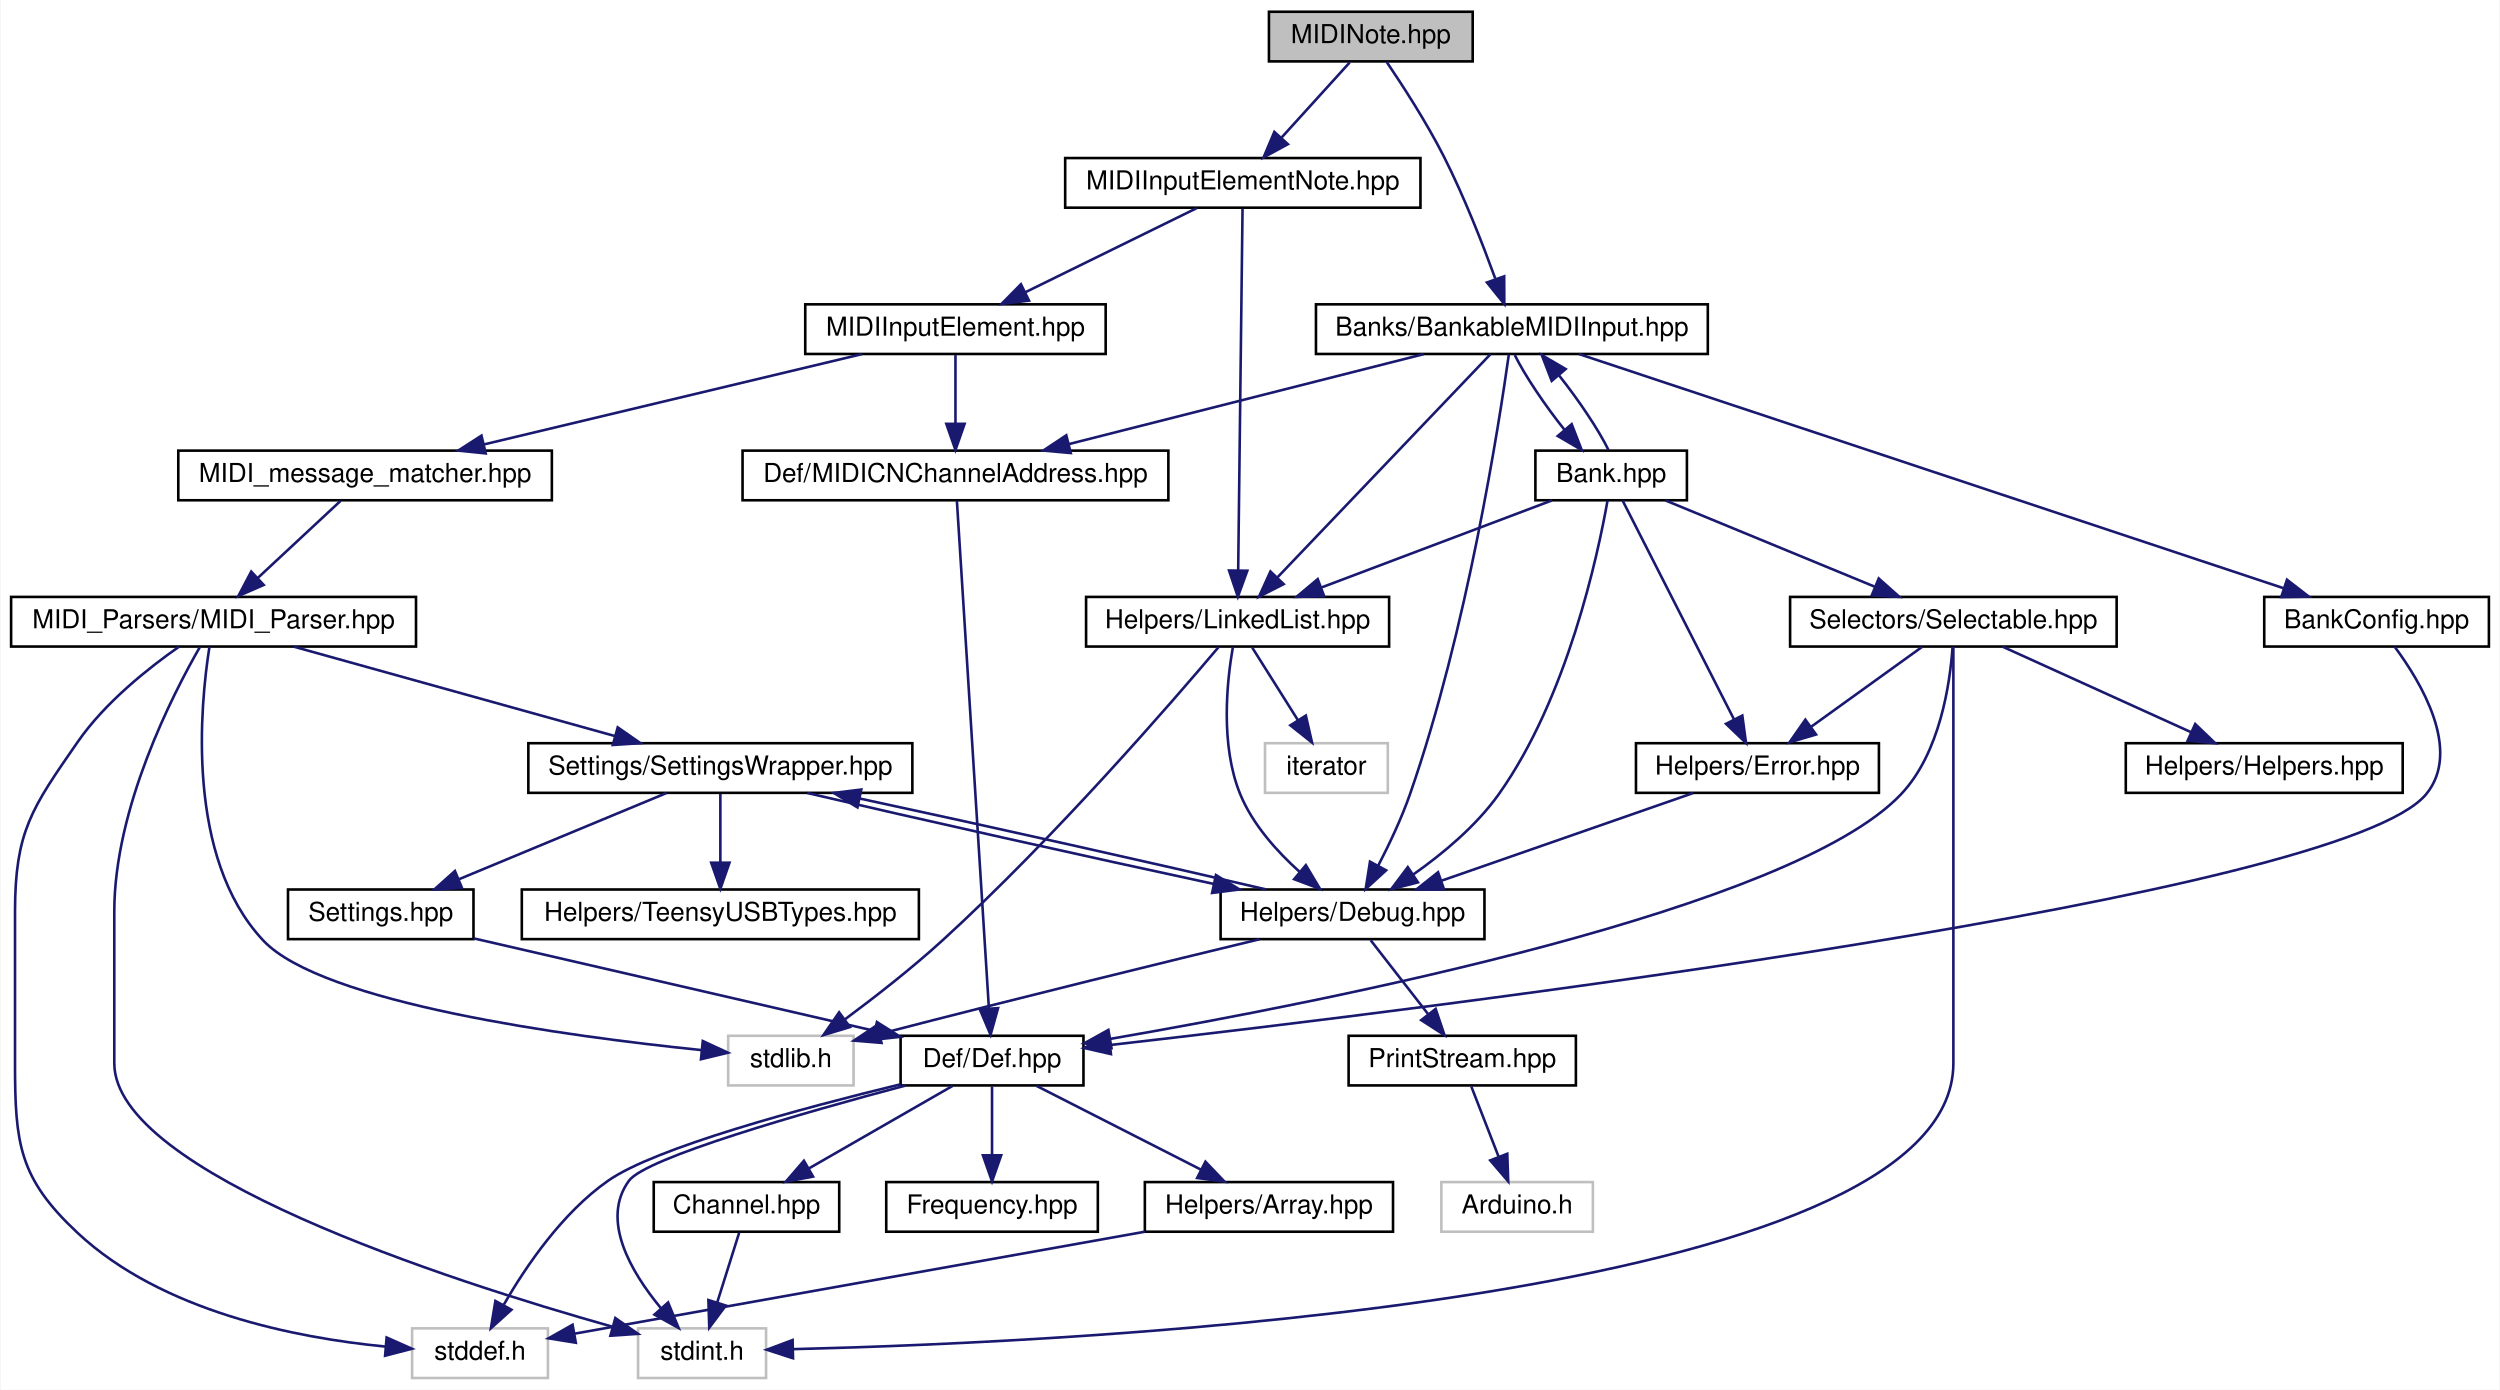
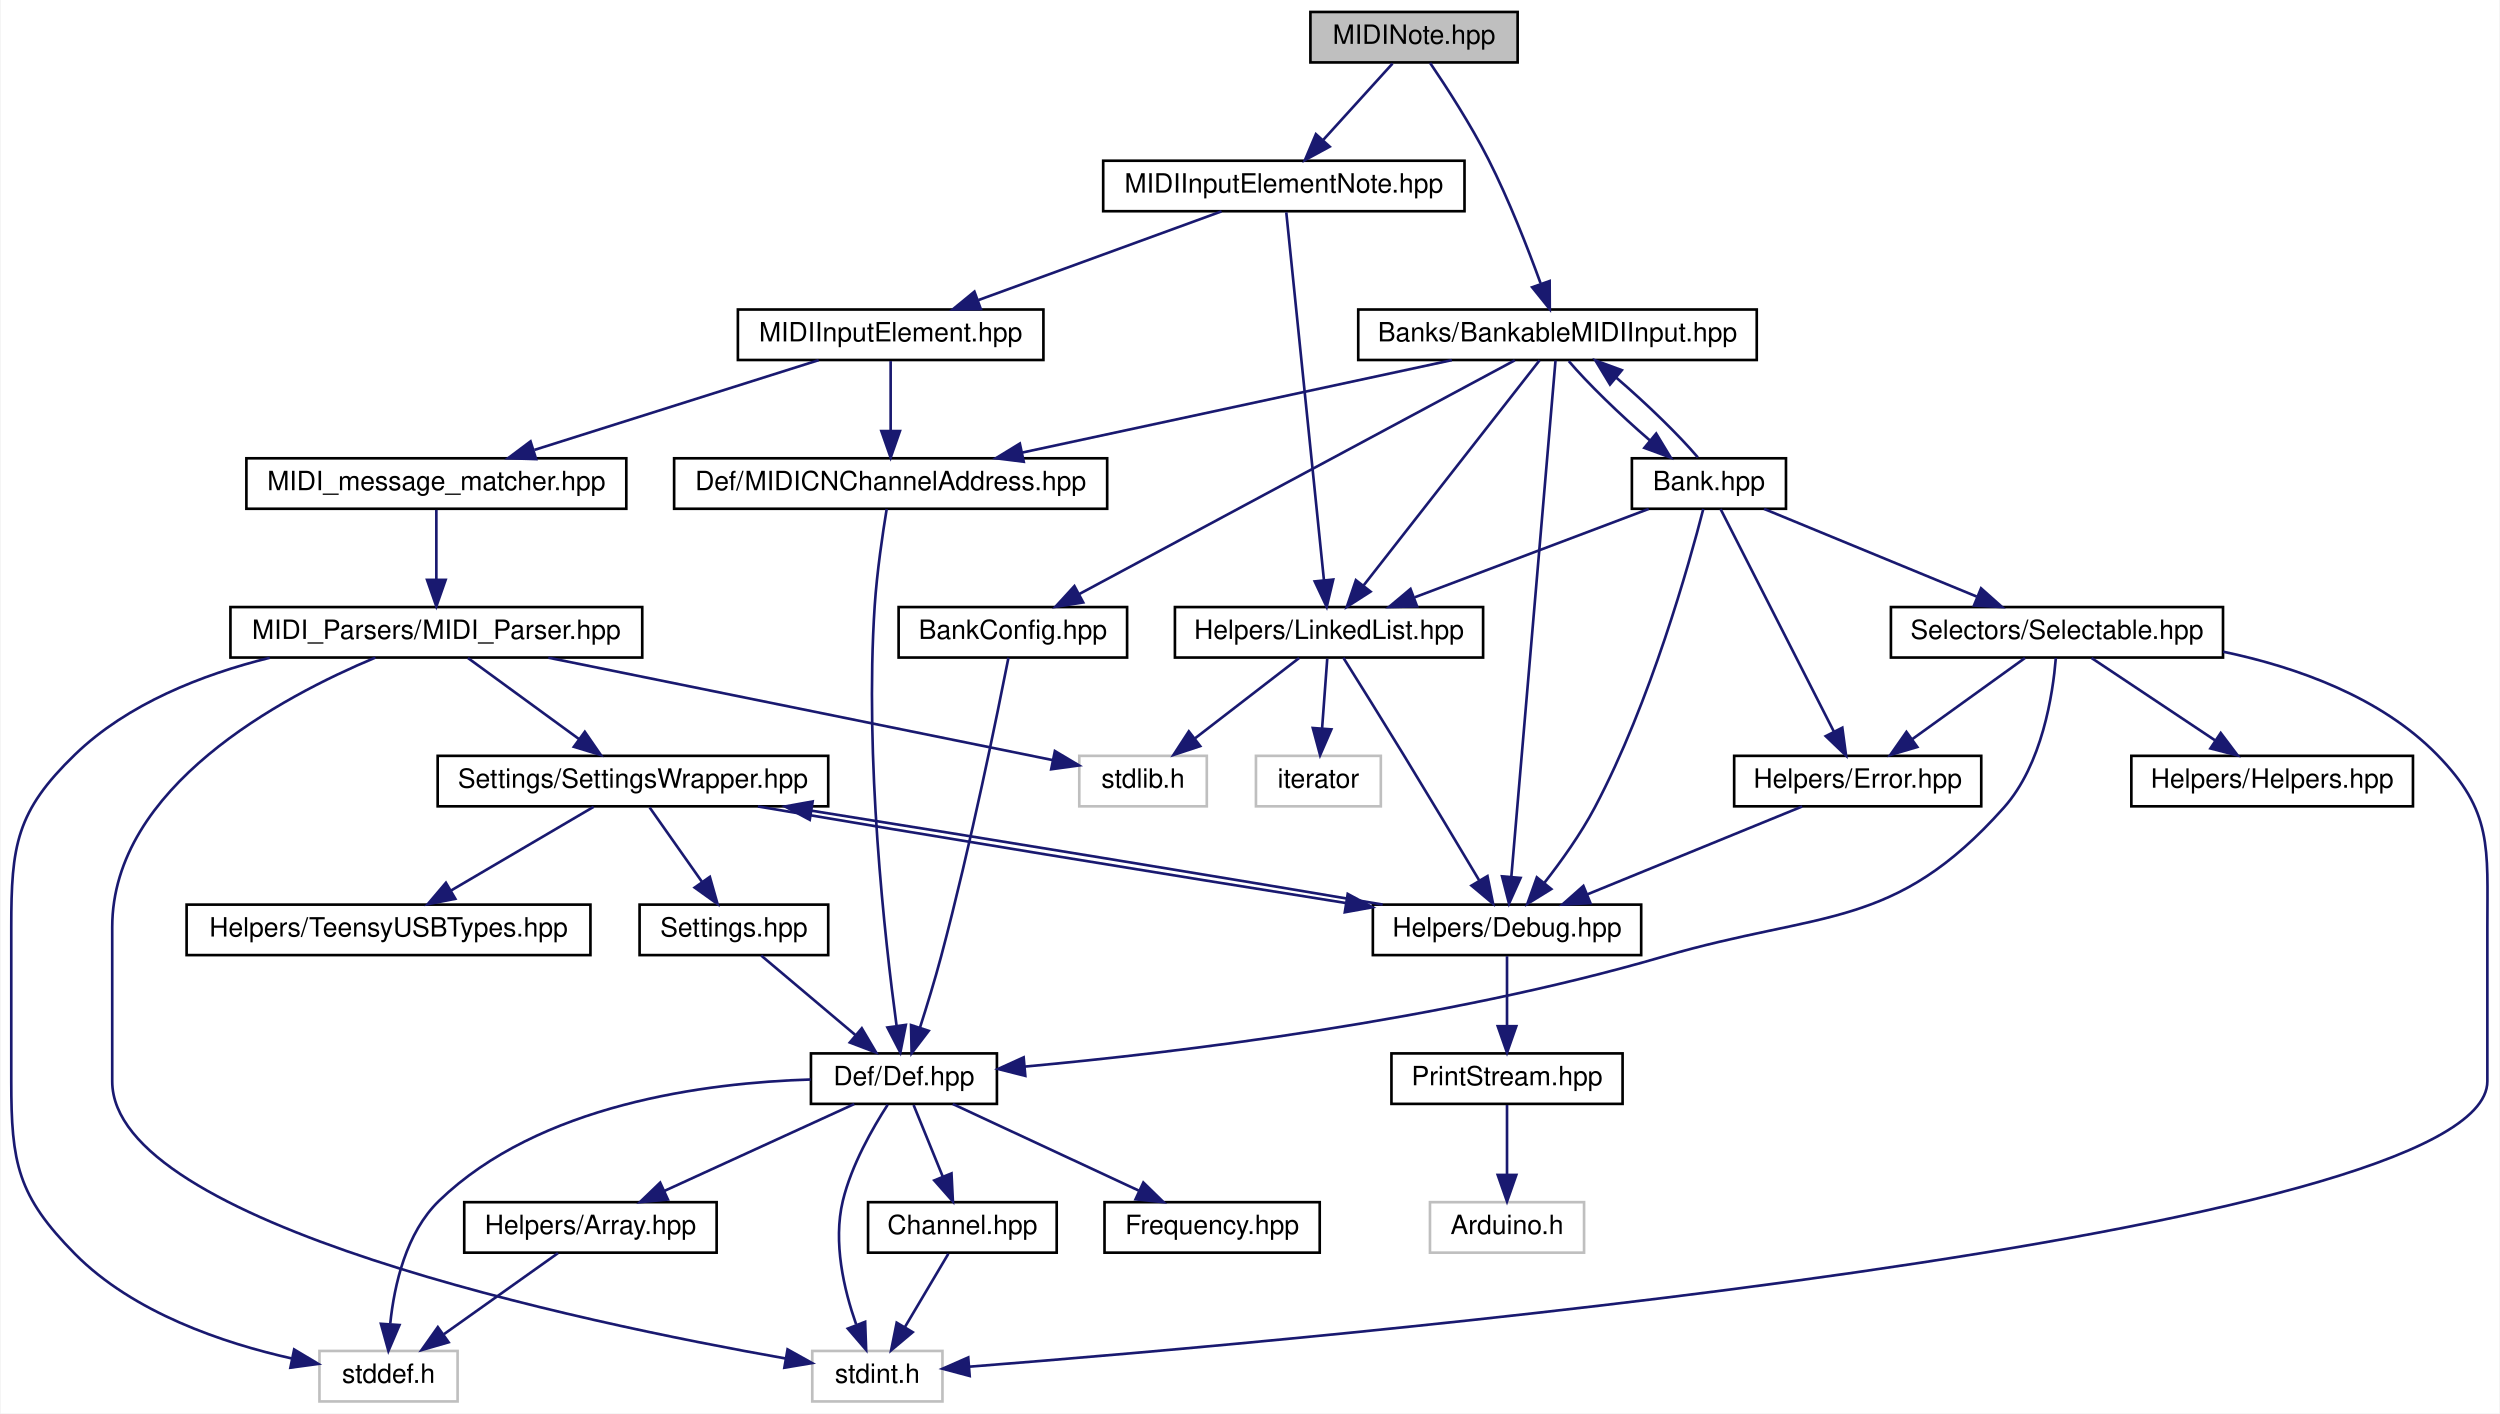
- <svg xmlns="http://www.w3.org/2000/svg" xmlns:xlink="http://www.w3.org/1999/xlink" width="957pt" height="532pt" viewBox="0.00 0.00 956.50 532.00">
+ <svg xmlns="http://www.w3.org/2000/svg" xmlns:xlink="http://www.w3.org/1999/xlink" width="941pt" height="532pt" viewBox="0.00 0.00 940.52 532.00">
  <g id="graph0" class="graph" transform="scale(1 1) rotate(0) translate(4 528)">
-     <polygon fill="white" stroke="none" points="-4,4 -4,-528 952.5,-528 952.5,4 -4,4" />
+     <polygon fill="white" stroke="none" points="-4,4 -4,-528 936.516,-528 936.516,4 -4,4" />
    <g id="node1" class="node">
      <g id="a_node1">
        <a xlink:title=" ">
-           <polygon fill="#bfbfbf" stroke="black" points="481.5,-504.5 481.5,-523.5 559.5,-523.5 559.5,-504.5 481.5,-504.5" />
-           <text text-anchor="middle" x="520.5" y="-511.5" font-family="Helvetica,sans-Serif" font-size="10.00">MIDINote.hpp</text>
+           <polygon fill="#bfbfbf" stroke="black" points="489,-504.5 489,-523.5 567,-523.5 567,-504.5 489,-504.5" />
+           <text text-anchor="middle" x="528" y="-511.5" font-family="Helvetica,sans-Serif" font-size="10.00">MIDINote.hpp</text>
        </a>
      </g>
    </g>
    <g id="node2" class="node">
      <g id="a_node2">
        <a xlink:href="../../d5/d5f/MIDIInputElementNote_8hpp.html" target="_top" xlink:title=" ">
-           <polygon fill="white" stroke="black" points="403.5,-448.5 403.5,-467.5 539.5,-467.5 539.5,-448.5 403.5,-448.5" />
-           <text text-anchor="middle" x="471.5" y="-455.5" font-family="Helvetica,sans-Serif" font-size="10.00">MIDIInputElementNote.hpp</text>
+           <polygon fill="white" stroke="black" points="411,-448.5 411,-467.5 547,-467.5 547,-448.5 411,-448.5" />
+           <text text-anchor="middle" x="479" y="-455.5" font-family="Helvetica,sans-Serif" font-size="10.00">MIDIInputElementNote.hpp</text>
        </a>
      </g>
    </g>
    <g id="edge1" class="edge">
-       <path fill="none" stroke="midnightblue" d="M512.409,-504.083C505.345,-496.298 494.912,-484.801 486.351,-475.367" />
-       <polygon fill="midnightblue" stroke="midnightblue" points="488.753,-472.805 479.441,-467.751 483.569,-477.509 488.753,-472.805" />
+       <path fill="none" stroke="midnightblue" d="M519.909,-504.083C512.845,-496.298 502.412,-484.801 493.851,-475.367" />
+       <polygon fill="midnightblue" stroke="midnightblue" points="496.253,-472.805 486.941,-467.751 491.069,-477.509 496.253,-472.805" />
    </g>
    <g id="node22" class="node">
      <g id="a_node22">
        <a xlink:href="../../de/d6e/BankableMIDIInput_8hpp.html" target="_top" xlink:title=" ">
-           <polygon fill="white" stroke="black" points="499.5,-392.5 499.5,-411.5 649.5,-411.5 649.5,-392.5 499.5,-392.5" />
-           <text text-anchor="middle" x="574.5" y="-399.5" font-family="Helvetica,sans-Serif" font-size="10.00">Banks/BankableMIDIInput.hpp</text>
-         </a>
-       </g>
-     </g>
-     <g id="edge30" class="edge">
-       <path fill="none" stroke="midnightblue" d="M526.555,-504.303C532.576,-495.43 541.852,-481.136 548.5,-468 556.218,-452.75 563.303,-434.641 568.12,-421.415" />
-       <polygon fill="midnightblue" stroke="midnightblue" points="571.549,-422.219 571.598,-411.624 564.953,-419.875 571.549,-422.219" />
+           <polygon fill="white" stroke="black" points="507,-392.5 507,-411.5 657,-411.5 657,-392.5 507,-392.5" />
+           <text text-anchor="middle" x="582" y="-399.5" font-family="Helvetica,sans-Serif" font-size="10.00">Banks/BankableMIDIInput.hpp</text>
+         </a>
+       </g>
+     </g>
+     <g id="edge29" class="edge">
+       <path fill="none" stroke="midnightblue" d="M534.055,-504.303C540.076,-495.43 549.352,-481.136 556,-468 563.718,-452.75 570.803,-434.641 575.62,-421.415" />
+       <polygon fill="midnightblue" stroke="midnightblue" points="579.049,-422.219 579.098,-411.624 572.453,-419.875 579.049,-422.219" />
    </g>
    <g id="node3" class="node">
      <g id="a_node3">
        <a xlink:href="../../dc/d90/MIDIInputElement_8hpp.html" target="_top" xlink:title=" ">
-           <polygon fill="white" stroke="black" points="304,-392.5 304,-411.5 419,-411.5 419,-392.5 304,-392.5" />
-           <text text-anchor="middle" x="361.5" y="-399.5" font-family="Helvetica,sans-Serif" font-size="10.00">MIDIInputElement.hpp</text>
+           <polygon fill="white" stroke="black" points="273.5,-392.5 273.5,-411.5 388.5,-411.5 388.5,-392.5 273.5,-392.5" />
+           <text text-anchor="middle" x="331" y="-399.5" font-family="Helvetica,sans-Serif" font-size="10.00">MIDIInputElement.hpp</text>
        </a>
      </g>
    </g>
    <g id="edge2" class="edge">
-       <path fill="none" stroke="midnightblue" d="M453.827,-448.324C436.106,-439.625 408.597,-426.12 388.212,-416.113" />
-       <polygon fill="midnightblue" stroke="midnightblue" points="389.649,-412.919 379.13,-411.655 386.564,-419.203 389.649,-412.919" />
+       <path fill="none" stroke="midnightblue" d="M455.549,-448.444C430.867,-439.438 391.815,-425.189 364.023,-415.049" />
+       <polygon fill="midnightblue" stroke="midnightblue" points="364.935,-411.656 354.341,-411.516 362.536,-418.232 364.935,-411.656" />
    </g>
    <g id="node20" class="node">
      <g id="a_node20">
        <a xlink:href="../../de/dd1/LinkedList_8hpp.html" target="_top" xlink:title=" ">
-           <polygon fill="white" stroke="black" points="411.5,-280.5 411.5,-299.5 527.5,-299.5 527.5,-280.5 411.5,-280.5" />
-           <text text-anchor="middle" x="469.5" y="-287.5" font-family="Helvetica,sans-Serif" font-size="10.00">Helpers/LinkedList.hpp</text>
-         </a>
-       </g>
-     </g>
-     <g id="edge26" class="edge">
-       <path fill="none" stroke="midnightblue" d="M471.392,-448.075C471.078,-421.945 470.153,-345.211 469.724,-309.577" />
-       <polygon fill="midnightblue" stroke="midnightblue" points="473.224,-309.525 469.603,-299.568 466.224,-309.61 473.224,-309.525" />
+           <polygon fill="white" stroke="black" points="438,-280.5 438,-299.5 554,-299.5 554,-280.5 438,-280.5" />
+           <text text-anchor="middle" x="496" y="-287.5" font-family="Helvetica,sans-Serif" font-size="10.00">Helpers/LinkedList.hpp</text>
+         </a>
+       </g>
+     </g>
+     <g id="edge25" class="edge">
+       <path fill="none" stroke="midnightblue" d="M479.914,-448.075C482.59,-421.945 490.448,-345.211 494.098,-309.577" />
+       <polygon fill="midnightblue" stroke="midnightblue" points="497.585,-309.873 495.123,-299.568 490.622,-309.159 497.585,-309.873" />
    </g>
    <g id="node4" class="node">
      <g id="a_node4">
        <a xlink:href="../../d1/d30/MIDI__message__matcher_8hpp.html" target="_top" xlink:title=" ">
-           <polygon fill="white" stroke="black" points="64,-336.5 64,-355.5 207,-355.5 207,-336.5 64,-336.5" />
-           <text text-anchor="middle" x="135.5" y="-343.5" font-family="Helvetica,sans-Serif" font-size="10.00">MIDI_message_matcher.hpp</text>
+           <polygon fill="white" stroke="black" points="88.5,-336.5 88.5,-355.5 231.5,-355.5 231.5,-336.5 88.5,-336.5" />
+           <text text-anchor="middle" x="160" y="-343.5" font-family="Helvetica,sans-Serif" font-size="10.00">MIDI_message_matcher.hpp</text>
        </a>
      </g>
    </g>
    <g id="edge3" class="edge">
-       <path fill="none" stroke="midnightblue" d="M325.69,-392.444C286.512,-383.083 223.623,-368.056 180.985,-357.868" />
-       <polygon fill="midnightblue" stroke="midnightblue" points="181.682,-354.436 171.143,-355.516 180.056,-361.245 181.682,-354.436" />
+       <path fill="none" stroke="midnightblue" d="M303.905,-392.444C275.012,-383.32 229.075,-368.813 196.895,-358.651" />
+       <polygon fill="midnightblue" stroke="midnightblue" points="197.559,-355.19 186.969,-355.516 195.451,-361.865 197.559,-355.19" />
    </g>
    <g id="node19" class="node">
      <g id="a_node19">
        <a xlink:href="../../d8/d38/MIDICNChannelAddress_8hpp.html" target="_top" xlink:title=" ">
-           <polygon fill="white" stroke="black" points="280,-336.5 280,-355.5 443,-355.5 443,-336.5 280,-336.5" />
-           <text text-anchor="middle" x="361.5" y="-343.5" font-family="Helvetica,sans-Serif" font-size="10.00">Def/MIDICNChannelAddress.hpp</text>
-         </a>
-       </g>
-     </g>
-     <g id="edge24" class="edge">
-       <path fill="none" stroke="midnightblue" d="M361.5,-392.083C361.5,-385.006 361.5,-374.861 361.5,-365.986" />
-       <polygon fill="midnightblue" stroke="midnightblue" points="365,-365.751 361.5,-355.751 358,-365.751 365,-365.751" />
+           <polygon fill="white" stroke="black" points="249.5,-336.5 249.5,-355.5 412.5,-355.5 412.5,-336.5 249.5,-336.5" />
+           <text text-anchor="middle" x="331" y="-343.5" font-family="Helvetica,sans-Serif" font-size="10.00">Def/MIDICNChannelAddress.hpp</text>
+         </a>
+       </g>
+     </g>
+     <g id="edge23" class="edge">
+       <path fill="none" stroke="midnightblue" d="M331,-392.083C331,-385.006 331,-374.861 331,-365.986" />
+       <polygon fill="midnightblue" stroke="midnightblue" points="334.5,-365.751 331,-355.751 327.5,-365.751 334.5,-365.751" />
    </g>
    <g id="node5" class="node">
      <g id="a_node5">
        <a xlink:href="../../d7/d2d/MIDI__Parser_8hpp.html" target="_top" xlink:title=" ">
-           <polygon fill="white" stroke="black" points="0,-280.5 0,-299.5 155,-299.5 155,-280.5 0,-280.5" />
-           <text text-anchor="middle" x="77.5" y="-287.5" font-family="Helvetica,sans-Serif" font-size="10.00">MIDI_Parsers/MIDI_Parser.hpp</text>
+           <polygon fill="white" stroke="black" points="82.5,-280.5 82.5,-299.5 237.5,-299.5 237.5,-280.5 82.5,-280.5" />
+           <text text-anchor="middle" x="160" y="-287.5" font-family="Helvetica,sans-Serif" font-size="10.00">MIDI_Parsers/MIDI_Parser.hpp</text>
        </a>
      </g>
    </g>
    <g id="edge4" class="edge">
-       <path fill="none" stroke="midnightblue" d="M126.181,-336.324C117.607,-328.341 104.688,-316.313 94.312,-306.653" />
-       <polygon fill="midnightblue" stroke="midnightblue" points="96.692,-304.086 86.988,-299.834 91.922,-309.21 96.692,-304.086" />
+       <path fill="none" stroke="midnightblue" d="M160,-336.083C160,-329.006 160,-318.861 160,-309.986" />
+       <polygon fill="midnightblue" stroke="midnightblue" points="163.5,-309.751 160,-299.751 156.5,-309.751 163.5,-309.751" />
    </g>
    <g id="node6" class="node">
      <g id="a_node6">
        <a xlink:title=" ">
-           <polygon fill="white" stroke="#bfbfbf" points="153.5,-0.5 153.5,-19.5 205.5,-19.5 205.5,-0.5 153.5,-0.5" />
-           <text text-anchor="middle" x="179.5" y="-7.5" font-family="Helvetica,sans-Serif" font-size="10.00">stddef.h</text>
+           <polygon fill="white" stroke="#bfbfbf" points="116,-0.5 116,-19.5 168,-19.5 168,-0.5 116,-0.5" />
+           <text text-anchor="middle" x="142" y="-7.5" font-family="Helvetica,sans-Serif" font-size="10.00">stddef.h</text>
        </a>
      </g>
    </g>
    <g id="edge5" class="edge">
-       <path fill="none" stroke="midnightblue" d="M64.297,-280.46C52.657,-272.33 35.966,-259.116 25.5,-244 7.97,-218.681 1.5,-209.795 1.5,-179 1.5,-179 1.5,-179 1.5,-121 1.5,-90.205 2.982,-77.007 25.5,-56 57.709,-25.952 108.891,-15.856 143.314,-12.527" />
-       <polygon fill="midnightblue" stroke="midnightblue" points="143.74,-16.004 153.42,-11.697 143.167,-9.028 143.74,-16.004" />
+       <path fill="none" stroke="midnightblue" d="M97.292,-280.422C71.802,-274.093 43.761,-263.098 24,-244 1.856,-222.6 0,-209.795 0,-179 0,-179 0,-179 0,-121 0,-90.205 2.341,-77.891 24,-56 45.918,-33.848 79.872,-22.422 105.741,-16.641" />
+       <polygon fill="midnightblue" stroke="midnightblue" points="106.475,-20.063 115.568,-14.625 105.069,-13.206 106.475,-20.063" />
    </g>
    <g id="node7" class="node">
      <g id="a_node7">
        <a xlink:title=" ">
-           <polygon fill="white" stroke="#bfbfbf" points="240,-0.5 240,-19.5 289,-19.5 289,-0.5 240,-0.5" />
-           <text text-anchor="middle" x="264.5" y="-7.5" font-family="Helvetica,sans-Serif" font-size="10.00">stdint.h</text>
+           <polygon fill="white" stroke="#bfbfbf" points="301.5,-0.5 301.5,-19.5 350.5,-19.5 350.5,-0.5 301.5,-0.5" />
+           <text text-anchor="middle" x="326" y="-7.5" font-family="Helvetica,sans-Serif" font-size="10.00">stdint.h</text>
        </a>
      </g>
    </g>
    <g id="edge6" class="edge">
-       <path fill="none" stroke="midnightblue" d="M72.216,-280.231C61.775,-262.043 39.5,-218.601 39.5,-179 39.5,-179 39.5,-179 39.5,-121 39.5,-79.091 167.078,-37.926 230.101,-20.147" />
-       <polygon fill="midnightblue" stroke="midnightblue" points="231.294,-23.448 239.993,-17.399 229.421,-16.704 231.294,-23.448" />
+       <path fill="none" stroke="midnightblue" d="M137.053,-280.485C101.712,-265.711 38,-231.76 38,-179 38,-179 38,-179 38,-121 38,-67.326 214.778,-30.235 291.337,-16.689" />
+       <polygon fill="midnightblue" stroke="midnightblue" points="292.191,-20.093 301.445,-14.935 290.994,-13.197 292.191,-20.093" />
    </g>
    <g id="node8" class="node">
      <g id="a_node8">
        <a xlink:title=" ">
-           <polygon fill="white" stroke="#bfbfbf" points="274.5,-112.5 274.5,-131.5 322.5,-131.5 322.5,-112.5 274.5,-112.5" />
-           <text text-anchor="middle" x="298.5" y="-119.5" font-family="Helvetica,sans-Serif" font-size="10.00">stdlib.h</text>
+           <polygon fill="white" stroke="#bfbfbf" points="402,-224.5 402,-243.5 450,-243.5 450,-224.5 402,-224.5" />
+           <text text-anchor="middle" x="426" y="-231.5" font-family="Helvetica,sans-Serif" font-size="10.00">stdlib.h</text>
        </a>
      </g>
    </g>
    <g id="edge7" class="edge">
-       <path fill="none" stroke="midnightblue" d="M75.91,-280.291C72.43,-258.256 66.669,-199.786 96.5,-168 119.042,-143.98 212.929,-131.283 264.389,-126.011" />
-       <polygon fill="midnightblue" stroke="midnightblue" points="264.775,-129.49 274.384,-125.026 264.088,-122.524 264.775,-129.49" />
+       <path fill="none" stroke="midnightblue" d="M202.148,-280.444C254.693,-269.777 343.477,-251.753 391.938,-241.915" />
+       <polygon fill="midnightblue" stroke="midnightblue" points="392.82,-245.307 401.924,-239.888 391.428,-238.447 392.82,-245.307" />
    </g>
    <g id="node9" class="node">
      <g id="a_node9">
        <a xlink:href="../../d2/dd5/SettingsWrapper_8hpp.html" target="_top" xlink:title=" ">
-           <polygon fill="white" stroke="black" points="198,-224.5 198,-243.5 345,-243.5 345,-224.5 198,-224.5" />
-           <text text-anchor="middle" x="271.5" y="-231.5" font-family="Helvetica,sans-Serif" font-size="10.00">Settings/SettingsWrapper.hpp</text>
+           <polygon fill="white" stroke="black" points="160.5,-224.5 160.5,-243.5 307.5,-243.5 307.5,-224.5 160.5,-224.5" />
+           <text text-anchor="middle" x="234" y="-231.5" font-family="Helvetica,sans-Serif" font-size="10.00">Settings/SettingsWrapper.hpp</text>
        </a>
      </g>
    </g>
    <g id="edge8" class="edge">
-       <path fill="none" stroke="midnightblue" d="M108.24,-280.444C141.444,-271.201 194.491,-256.436 231.057,-246.257" />
-       <polygon fill="midnightblue" stroke="midnightblue" points="232.209,-249.57 240.904,-243.516 230.332,-242.826 232.209,-249.57" />
+       <path fill="none" stroke="midnightblue" d="M171.889,-280.324C183.15,-272.107 200.287,-259.602 213.709,-249.807" />
+       <polygon fill="midnightblue" stroke="midnightblue" points="215.88,-252.556 221.894,-243.834 211.753,-246.901 215.88,-252.556" />
    </g>
    <g id="node10" class="node">
      <g id="a_node10">
        <a xlink:href="../../db/d02/Settings_8hpp.html" target="_top" xlink:title="All user settings and debugging options can be changed here.">
-           <polygon fill="white" stroke="black" points="106,-168.5 106,-187.5 177,-187.5 177,-168.5 106,-168.5" />
-           <text text-anchor="middle" x="141.5" y="-175.5" font-family="Helvetica,sans-Serif" font-size="10.00">Settings.hpp</text>
+           <polygon fill="white" stroke="black" points="236.5,-168.5 236.5,-187.5 307.5,-187.5 307.5,-168.5 236.5,-168.5" />
+           <text text-anchor="middle" x="272" y="-175.5" font-family="Helvetica,sans-Serif" font-size="10.00">Settings.hpp</text>
        </a>
      </g>
    </g>
    <g id="edge9" class="edge">
-       <path fill="none" stroke="midnightblue" d="M250.901,-224.444C229.507,-215.557 195.819,-201.563 171.476,-191.451" />
-       <polygon fill="midnightblue" stroke="midnightblue" points="172.58,-188.12 162.003,-187.516 169.895,-194.585 172.58,-188.12" />
+       <path fill="none" stroke="midnightblue" d="M240.275,-224.083C245.642,-216.455 253.518,-205.264 260.079,-195.941" />
+       <polygon fill="midnightblue" stroke="midnightblue" points="262.949,-197.943 265.842,-187.751 257.225,-193.915 262.949,-197.943" />
    </g>
    <g id="node15" class="node">
      <g id="a_node15">
        <a xlink:href="../../d9/d98/TeensyUSBTypes_8hpp.html" target="_top" xlink:title=" ">
-           <polygon fill="white" stroke="black" points="195.5,-168.5 195.5,-187.5 347.5,-187.5 347.5,-168.5 195.5,-168.5" />
-           <text text-anchor="middle" x="271.5" y="-175.5" font-family="Helvetica,sans-Serif" font-size="10.00">Helpers/TeensyUSBTypes.hpp</text>
+           <polygon fill="white" stroke="black" points="66,-168.5 66,-187.5 218,-187.5 218,-168.5 66,-168.5" />
+           <text text-anchor="middle" x="142" y="-175.5" font-family="Helvetica,sans-Serif" font-size="10.00">Helpers/TeensyUSBTypes.hpp</text>
        </a>
      </g>
    </g>
    <g id="edge18" class="edge">
-       <path fill="none" stroke="midnightblue" d="M271.5,-224.083C271.5,-217.006 271.5,-206.861 271.5,-197.986" />
-       <polygon fill="midnightblue" stroke="midnightblue" points="275,-197.751 271.5,-187.751 268,-197.751 275,-197.751" />
+       <path fill="none" stroke="midnightblue" d="M219.219,-224.324C204.733,-215.822 182.427,-202.729 165.507,-192.797" />
+       <polygon fill="midnightblue" stroke="midnightblue" points="167.141,-189.698 156.745,-187.655 163.597,-195.735 167.141,-189.698" />
    </g>
    <g id="node16" class="node">
      <g id="a_node16">
        <a xlink:href="../../df/dee/Debug_8hpp.html" target="_top" xlink:title=" ">
-           <polygon fill="white" stroke="black" points="463,-168.5 463,-187.5 564,-187.5 564,-168.5 463,-168.5" />
-           <text text-anchor="middle" x="513.5" y="-175.5" font-family="Helvetica,sans-Serif" font-size="10.00">Helpers/Debug.hpp</text>
+           <polygon fill="white" stroke="black" points="512.5,-168.5 512.5,-187.5 613.5,-187.5 613.5,-168.5 512.5,-168.5" />
+           <text text-anchor="middle" x="563" y="-175.5" font-family="Helvetica,sans-Serif" font-size="10.00">Helpers/Debug.hpp</text>
        </a>
      </g>
    </g>
    <g id="edge19" class="edge">
-       <path fill="none" stroke="midnightblue" d="M304.757,-224.444C344.991,-215.004 412.982,-199.802 460.453,-189.611" />
-       <polygon fill="midnightblue" stroke="midnightblue" points="461.206,-193.029 470.254,-187.516 459.743,-186.184 461.206,-193.029" />
+       <path fill="none" stroke="midnightblue" d="M281.042,-224.444C339.32,-214.521 438.521,-198.233 502.423,-188.089" />
+       <polygon fill="midnightblue" stroke="midnightblue" points="503.035,-191.536 512.365,-186.515 501.94,-184.622 503.035,-191.536" />
    </g>
    <g id="node11" class="node">
      <g id="a_node11">
        <a xlink:href="../../d0/d4e/Def_8hpp.html" target="_top" xlink:title=" ">
-           <polygon fill="white" stroke="black" points="340.5,-112.5 340.5,-131.5 410.5,-131.5 410.5,-112.5 340.5,-112.5" />
-           <text text-anchor="middle" x="375.5" y="-119.5" font-family="Helvetica,sans-Serif" font-size="10.00">Def/Def.hpp</text>
+           <polygon fill="white" stroke="black" points="301,-112.5 301,-131.5 371,-131.5 371,-112.5 301,-112.5" />
+           <text text-anchor="middle" x="336" y="-119.5" font-family="Helvetica,sans-Serif" font-size="10.00">Def/Def.hpp</text>
        </a>
      </g>
    </g>
    <g id="edge10" class="edge">
-       <path fill="none" stroke="midnightblue" d="M177.04,-168.799C218.08,-159.328 285.667,-143.731 330.383,-133.412" />
-       <polygon fill="midnightblue" stroke="midnightblue" points="331.436,-136.761 340.393,-131.102 329.862,-129.94 331.436,-136.761" />
+       <path fill="none" stroke="midnightblue" d="M282.283,-168.324C291.836,-160.263 306.28,-148.077 317.784,-138.369" />
+       <polygon fill="midnightblue" stroke="midnightblue" points="320.144,-140.958 325.53,-131.834 315.63,-135.608 320.144,-140.958" />
    </g>
    <g id="edge16" class="edge">
-       <path fill="none" stroke="midnightblue" d="M340.497,-112.937C303.068,-103.856 246.645,-88.708 228.5,-76 211.006,-63.749 197.091,-43.31 188.625,-28.62" />
-       <polygon fill="midnightblue" stroke="midnightblue" points="191.528,-26.633 183.658,-19.54 185.387,-29.993 191.528,-26.633" />
+       <path fill="none" stroke="midnightblue" d="M300.903,-121.676C261.647,-120.483 198.645,-112.434 161,-76 148.601,-64 144.174,-44.395 142.653,-29.849" />
+       <polygon fill="midnightblue" stroke="midnightblue" points="146.121,-29.254 141.96,-19.511 139.137,-29.723 146.121,-29.254" />
    </g>
    <g id="edge17" class="edge">
-       <path fill="none" stroke="midnightblue" d="M342.497,-112.494C303.457,-102.102 242.916,-84.82 236.5,-76 225.607,-61.023 237.246,-41.151 248.661,-27.339" />
-       <polygon fill="midnightblue" stroke="midnightblue" points="251.499,-29.416 255.536,-19.62 246.272,-24.76 251.499,-29.416" />
+       <path fill="none" stroke="midnightblue" d="M329.895,-112.191C324.245,-103.46 316.245,-89.478 313,-76 309.254,-60.441 313.414,-42.605 317.996,-29.558" />
+       <polygon fill="midnightblue" stroke="midnightblue" points="321.398,-30.467 321.78,-19.879 314.879,-27.918 321.398,-30.467" />
    </g>
    <g id="node12" class="node">
      <g id="a_node12">
        <a xlink:href="../../d7/d42/Channel_8hpp.html" target="_top" xlink:title=" ">
-           <polygon fill="white" stroke="black" points="246,-56.5 246,-75.5 317,-75.5 317,-56.5 246,-56.5" />
-           <text text-anchor="middle" x="281.5" y="-63.5" font-family="Helvetica,sans-Serif" font-size="10.00">Channel.hpp</text>
+           <polygon fill="white" stroke="black" points="322.5,-56.5 322.5,-75.5 393.5,-75.5 393.5,-56.5 322.5,-56.5" />
+           <text text-anchor="middle" x="358" y="-63.5" font-family="Helvetica,sans-Serif" font-size="10.00">Channel.hpp</text>
        </a>
      </g>
    </g>
    <g id="edge11" class="edge">
-       <path fill="none" stroke="midnightblue" d="M360.397,-112.324C345.597,-103.822 322.806,-90.729 305.518,-80.797" />
-       <polygon fill="midnightblue" stroke="midnightblue" points="306.98,-77.601 296.565,-75.654 303.493,-83.671 306.98,-77.601" />
+       <path fill="none" stroke="midnightblue" d="M339.633,-112.083C342.612,-104.77 346.926,-94.181 350.625,-85.103" />
+       <polygon fill="midnightblue" stroke="midnightblue" points="353.903,-86.333 354.435,-75.751 347.42,-83.691 353.903,-86.333" />
    </g>
    <g id="node13" class="node">
      <g id="a_node13">
        <a xlink:href="../../dc/d50/Frequency_8hpp.html" target="_top" xlink:title=" ">
-           <polygon fill="white" stroke="black" points="335,-56.5 335,-75.5 416,-75.5 416,-56.5 335,-56.5" />
-           <text text-anchor="middle" x="375.5" y="-63.5" font-family="Helvetica,sans-Serif" font-size="10.00">Frequency.hpp</text>
+           <polygon fill="white" stroke="black" points="411.5,-56.5 411.5,-75.5 492.5,-75.5 492.5,-56.5 411.5,-56.5" />
+           <text text-anchor="middle" x="452" y="-63.5" font-family="Helvetica,sans-Serif" font-size="10.00">Frequency.hpp</text>
        </a>
      </g>
    </g>
    <g id="edge13" class="edge">
-       <path fill="none" stroke="midnightblue" d="M375.5,-112.083C375.5,-105.006 375.5,-94.861 375.5,-85.987" />
-       <polygon fill="midnightblue" stroke="midnightblue" points="379,-85.751 375.5,-75.751 372,-85.751 379,-85.751" />
+       <path fill="none" stroke="midnightblue" d="M354.381,-112.444C373.216,-103.675 402.731,-89.936 424.379,-79.858" />
+       <polygon fill="midnightblue" stroke="midnightblue" points="426.117,-82.91 433.705,-75.516 423.162,-76.564 426.117,-82.91" />
    </g>
    <g id="node14" class="node">
      <g id="a_node14">
        <a xlink:href="../../de/d76/Array_8hpp.html" target="_top" xlink:title=" ">
-           <polygon fill="white" stroke="black" points="434,-56.5 434,-75.5 529,-75.5 529,-56.5 434,-56.5" />
-           <text text-anchor="middle" x="481.5" y="-63.5" font-family="Helvetica,sans-Serif" font-size="10.00">Helpers/Array.hpp</text>
+           <polygon fill="white" stroke="black" points="170.5,-56.5 170.5,-75.5 265.5,-75.5 265.5,-56.5 170.5,-56.5" />
+           <text text-anchor="middle" x="218" y="-63.5" font-family="Helvetica,sans-Serif" font-size="10.00">Helpers/Array.hpp</text>
        </a>
      </g>
    </g>
    <g id="edge14" class="edge">
-       <path fill="none" stroke="midnightblue" d="M392.531,-112.324C409.53,-103.664 435.876,-90.242 455.493,-80.249" />
-       <polygon fill="midnightblue" stroke="midnightblue" points="457.19,-83.312 464.512,-75.654 454.012,-77.075 457.19,-83.312" />
+       <path fill="none" stroke="midnightblue" d="M317.303,-112.444C298.056,-103.636 267.848,-89.812 245.8,-79.722" />
+       <polygon fill="midnightblue" stroke="midnightblue" points="247.16,-76.495 236.61,-75.516 244.247,-82.86 247.16,-76.495" />
    </g>
    <g id="edge12" class="edge">
-       <path fill="none" stroke="midnightblue" d="M278.693,-56.083C276.415,-48.849 273.129,-38.409 270.292,-29.397" />
-       <polygon fill="midnightblue" stroke="midnightblue" points="273.596,-28.238 267.255,-19.751 266.919,-30.341 273.596,-28.238" />
+       <path fill="none" stroke="midnightblue" d="M352.716,-56.083C348.289,-48.613 341.837,-37.724 336.382,-28.52" />
+       <polygon fill="midnightblue" stroke="midnightblue" points="339.295,-26.57 331.186,-19.751 333.273,-30.138 339.295,-26.57" />
    </g>
    <g id="edge15" class="edge">
-       <path fill="none" stroke="midnightblue" d="M433.98,-56.503C373.433,-45.677 270.115,-27.203 215.613,-17.457" />
-       <polygon fill="midnightblue" stroke="midnightblue" points="216.169,-14.001 205.709,-15.686 214.936,-20.892 216.169,-14.001" />
-     </g>
-     <g id="edge21" class="edge">
-       <path fill="none" stroke="midnightblue" d="M477.865,-168.455C443.136,-160.069 388.595,-146.743 332.399,-132.19" />
-       <polygon fill="midnightblue" stroke="midnightblue" points="333.192,-128.78 322.633,-129.653 331.431,-135.555 333.192,-128.78" />
+       <path fill="none" stroke="midnightblue" d="M205.789,-56.324C194.224,-48.107 176.625,-35.602 162.839,-25.807" />
+       <polygon fill="midnightblue" stroke="midnightblue" points="164.612,-22.773 154.433,-19.834 160.557,-28.479 164.612,-22.773" />
    </g>
    <g id="edge20" class="edge">
-       <path fill="none" stroke="midnightblue" d="M480.414,-187.516C440.258,-196.94 372.278,-212.141 324.749,-222.346" />
-       <polygon fill="midnightblue" stroke="midnightblue" points="323.982,-218.93 314.934,-224.444 325.445,-225.776 323.982,-218.93" />
+       <path fill="none" stroke="midnightblue" d="M516.193,-187.516C459.929,-197.098 365.279,-212.651 301.227,-222.854" />
+       <polygon fill="midnightblue" stroke="midnightblue" points="300.547,-219.418 291.22,-224.444 301.645,-226.331 300.547,-219.418" />
    </g>
    <g id="node17" class="node">
      <g id="a_node17">
        <a xlink:href="../../dd/d80/PrintStream_8hpp.html" target="_top" xlink:title=" ">
-           <polygon fill="white" stroke="black" points="512,-112.5 512,-131.5 599,-131.5 599,-112.5 512,-112.5" />
-           <text text-anchor="middle" x="555.5" y="-119.5" font-family="Helvetica,sans-Serif" font-size="10.00">PrintStream.hpp</text>
-         </a>
-       </g>
-     </g>
-     <g id="edge22" class="edge">
-       <path fill="none" stroke="midnightblue" d="M520.435,-168.083C526.429,-160.377 535.252,-149.033 542.548,-139.653" />
-       <polygon fill="midnightblue" stroke="midnightblue" points="545.317,-141.793 548.694,-131.751 539.791,-137.496 545.317,-141.793" />
+           <polygon fill="white" stroke="black" points="519.5,-112.5 519.5,-131.5 606.5,-131.5 606.5,-112.5 519.5,-112.5" />
+           <text text-anchor="middle" x="563" y="-119.5" font-family="Helvetica,sans-Serif" font-size="10.00">PrintStream.hpp</text>
+         </a>
+       </g>
+     </g>
+     <g id="edge21" class="edge">
+       <path fill="none" stroke="midnightblue" d="M563,-168.083C563,-161.006 563,-150.861 563,-141.986" />
+       <polygon fill="midnightblue" stroke="midnightblue" points="566.5,-141.751 563,-131.751 559.5,-141.751 566.5,-141.751" />
    </g>
    <g id="node18" class="node">
      <g id="a_node18">
        <a xlink:title=" ">
-           <polygon fill="white" stroke="#bfbfbf" points="547.5,-56.5 547.5,-75.5 605.5,-75.5 605.5,-56.5 547.5,-56.5" />
-           <text text-anchor="middle" x="576.5" y="-63.5" font-family="Helvetica,sans-Serif" font-size="10.00">Arduino.h</text>
-         </a>
-       </g>
-     </g>
-     <g id="edge23" class="edge">
-       <path fill="none" stroke="midnightblue" d="M558.968,-112.083C561.812,-104.77 565.929,-94.181 569.46,-85.103" />
-       <polygon fill="midnightblue" stroke="midnightblue" points="572.734,-86.34 573.097,-75.751 566.21,-83.802 572.734,-86.34" />
-     </g>
-     <g id="edge25" class="edge">
-       <path fill="none" stroke="midnightblue" d="M362.049,-336.297C364.109,-303.633 371.409,-187.866 374.304,-141.957" />
-       <polygon fill="midnightblue" stroke="midnightblue" points="377.803,-142.084 374.94,-131.884 370.817,-141.644 377.803,-142.084" />
-     </g>
-     <g id="edge28" class="edge">
-       <path fill="none" stroke="midnightblue" d="M462.262,-280.344C444.949,-259.848 399.387,-207.137 356.5,-168 344.647,-157.184 330.424,-146.122 319.029,-137.672" />
-       <polygon fill="midnightblue" stroke="midnightblue" points="321.09,-134.844 310.952,-131.767 316.959,-140.495 321.09,-134.844" />
+           <polygon fill="white" stroke="#bfbfbf" points="534,-56.5 534,-75.5 592,-75.5 592,-56.5 534,-56.5" />
+           <text text-anchor="middle" x="563" y="-63.5" font-family="Helvetica,sans-Serif" font-size="10.00">Arduino.h</text>
+         </a>
+       </g>
+     </g>
+     <g id="edge22" class="edge">
+       <path fill="none" stroke="midnightblue" d="M563,-112.083C563,-105.006 563,-94.861 563,-85.987" />
+       <polygon fill="midnightblue" stroke="midnightblue" points="566.5,-85.751 563,-75.751 559.5,-85.751 566.5,-85.751" />
+     </g>
+     <g id="edge24" class="edge">
+       <path fill="none" stroke="midnightblue" d="M329.509,-336.407C328.024,-327.376 325.846,-312.74 325,-300 321.186,-242.542 328.817,-174.565 333.205,-142.107" />
+       <polygon fill="midnightblue" stroke="midnightblue" points="336.721,-142.232 334.647,-131.842 329.79,-141.257 336.721,-142.232" />
    </g>
    <g id="edge27" class="edge">
-       <path fill="none" stroke="midnightblue" d="M467.675,-280.185C465.431,-267.296 462.795,-242.797 470.5,-224 475.27,-212.364 484.589,-202.008 493.336,-194.173" />
-       <polygon fill="midnightblue" stroke="midnightblue" points="495.629,-196.818 501.06,-187.721 491.142,-191.445 495.629,-196.818" />
+       <path fill="none" stroke="midnightblue" d="M484.753,-280.324C474.203,-272.185 458.199,-259.839 445.558,-250.087" />
+       <polygon fill="midnightblue" stroke="midnightblue" points="447.507,-247.171 437.451,-243.834 443.231,-252.713 447.507,-247.171" />
+     </g>
+     <g id="edge26" class="edge">
+       <path fill="none" stroke="midnightblue" d="M501.409,-280.399C507.08,-271.361 516.228,-256.72 524,-244 533.733,-228.072 544.654,-209.839 552.457,-196.746" />
+       <polygon fill="midnightblue" stroke="midnightblue" points="555.64,-198.242 557.746,-187.859 549.625,-194.662 555.64,-198.242" />
    </g>
    <g id="node21" class="node">
      <g id="a_node21">
        <a xlink:title=" ">
-           <polygon fill="white" stroke="#bfbfbf" points="480,-224.5 480,-243.5 527,-243.5 527,-224.5 480,-224.5" />
-           <text text-anchor="middle" x="503.5" y="-231.5" font-family="Helvetica,sans-Serif" font-size="10.00">iterator</text>
-         </a>
-       </g>
-     </g>
-     <g id="edge29" class="edge">
-       <path fill="none" stroke="midnightblue" d="M475.114,-280.083C479.867,-272.534 486.818,-261.495 492.652,-252.23" />
-       <polygon fill="midnightblue" stroke="midnightblue" points="495.624,-254.078 497.99,-243.751 489.7,-250.349 495.624,-254.078" />
+           <polygon fill="white" stroke="#bfbfbf" points="468.5,-224.5 468.5,-243.5 515.5,-243.5 515.5,-224.5 468.5,-224.5" />
+           <text text-anchor="middle" x="492" y="-231.5" font-family="Helvetica,sans-Serif" font-size="10.00">iterator</text>
+         </a>
+       </g>
+     </g>
+     <g id="edge28" class="edge">
+       <path fill="none" stroke="midnightblue" d="M495.339,-280.083C494.815,-273.006 494.064,-262.861 493.406,-253.986" />
+       <polygon fill="midnightblue" stroke="midnightblue" points="496.877,-253.465 492.648,-243.751 489.897,-253.982 496.877,-253.465" />
+     </g>
+     <g id="edge44" class="edge">
+       <path fill="none" stroke="midnightblue" d="M581.255,-392.297C578.46,-359.633 568.552,-243.866 564.622,-197.957" />
+       <polygon fill="midnightblue" stroke="midnightblue" points="568.1,-197.549 563.76,-187.884 561.126,-198.146 568.1,-197.549" />
+     </g>
+     <g id="edge43" class="edge">
+       <path fill="none" stroke="midnightblue" d="M542.228,-392.444C498.442,-383.023 427.986,-367.866 380.62,-357.675" />
+       <polygon fill="midnightblue" stroke="midnightblue" points="381.098,-354.198 370.586,-355.516 379.626,-361.041 381.098,-354.198" />
    </g>
    <g id="edge45" class="edge">
-       <path fill="none" stroke="midnightblue" d="M573.337,-392.326C569.686,-366.28 557.378,-286.686 535.5,-224 532.24,-214.661 527.534,-204.736 523.31,-196.591" />
-       <polygon fill="midnightblue" stroke="midnightblue" points="526.346,-194.846 518.527,-187.696 520.181,-198.161 526.346,-194.846" />
-     </g>
-     <g id="edge44" class="edge">
-       <path fill="none" stroke="midnightblue" d="M540.75,-392.444C503.982,-383.122 445.054,-368.183 404.878,-357.997" />
-       <polygon fill="midnightblue" stroke="midnightblue" points="405.646,-354.581 395.093,-355.516 403.926,-361.367 405.646,-354.581" />
-     </g>
-     <g id="edge46" class="edge">
-       <path fill="none" stroke="midnightblue" d="M566.261,-392.368C548.703,-373.974 507.368,-330.671 484.822,-307.052" />
-       <polygon fill="midnightblue" stroke="midnightblue" points="487.137,-304.408 477.701,-299.591 482.074,-309.242 487.137,-304.408" />
+       <path fill="none" stroke="midnightblue" d="M575.252,-392.368C560.996,-374.135 527.606,-331.426 509.037,-307.675" />
+       <polygon fill="midnightblue" stroke="midnightblue" points="511.634,-305.314 502.717,-299.591 506.119,-309.625 511.634,-305.314" />
    </g>
    <g id="node23" class="node">
      <g id="a_node23">
        <a xlink:href="../../d4/d57/Bank_8hpp.html" target="_top" xlink:title=" ">
-           <polygon fill="white" stroke="black" points="583.5,-336.5 583.5,-355.5 641.5,-355.5 641.5,-336.5 583.5,-336.5" />
-           <text text-anchor="middle" x="612.5" y="-343.5" font-family="Helvetica,sans-Serif" font-size="10.00">Bank.hpp</text>
-         </a>
-       </g>
-     </g>
-     <g id="edge31" class="edge">
-       <path fill="none" stroke="midnightblue" d="M575.609,-392.083C579.445,-384.298 587.17,-372.801 594.721,-363.367" />
-       <polygon fill="midnightblue" stroke="midnightblue" points="597.389,-365.633 601.211,-355.751 592.061,-361.092 597.389,-365.633" />
+           <polygon fill="white" stroke="black" points="610,-336.5 610,-355.5 668,-355.5 668,-336.5 610,-336.5" />
+           <text text-anchor="middle" x="639" y="-343.5" font-family="Helvetica,sans-Serif" font-size="10.00">Bank.hpp</text>
+         </a>
+       </g>
+     </g>
+     <g id="edge30" class="edge">
+       <path fill="none" stroke="midnightblue" d="M586.246,-392.083C593.087,-383.984 605.551,-371.866 616.776,-362.233" />
+       <polygon fill="midnightblue" stroke="midnightblue" points="619.146,-364.815 624.632,-355.751 614.691,-359.416 619.146,-364.815" />
    </g>
    <g id="node27" class="node">
      <g id="a_node27">
        <a xlink:href="../../dd/d1f/BankConfig_8hpp.html" target="_top" xlink:title=" ">
-           <polygon fill="white" stroke="black" points="862.5,-280.5 862.5,-299.5 948.5,-299.5 948.5,-280.5 862.5,-280.5" />
-           <text text-anchor="middle" x="905.5" y="-287.5" font-family="Helvetica,sans-Serif" font-size="10.00">BankConfig.hpp</text>
-         </a>
-       </g>
-     </g>
-     <g id="edge42" class="edge">
-       <path fill="none" stroke="midnightblue" d="M600.198,-392.46C658.856,-372.966 802.712,-325.159 869.875,-302.839" />
-       <polygon fill="midnightblue" stroke="midnightblue" points="871.205,-306.086 879.591,-299.61 868.997,-299.443 871.205,-306.086" />
-     </g>
-     <g id="edge32" class="edge">
-       <path fill="none" stroke="midnightblue" d="M611.104,-336.333C607.391,-315.361 595.71,-260.895 569.5,-224 560.837,-211.805 547.999,-201.159 536.8,-193.288" />
-       <polygon fill="midnightblue" stroke="midnightblue" points="538.54,-190.241 528.281,-187.594 534.65,-196.061 538.54,-190.241" />
-     </g>
-     <g id="edge35" class="edge">
-       <path fill="none" stroke="midnightblue" d="M589.841,-336.444C566.098,-327.478 528.591,-313.314 501.762,-303.183" />
-       <polygon fill="midnightblue" stroke="midnightblue" points="502.644,-299.775 492.053,-299.516 500.171,-306.324 502.644,-299.775" />
+           <polygon fill="white" stroke="black" points="334,-280.5 334,-299.5 420,-299.5 420,-280.5 334,-280.5" />
+           <text text-anchor="middle" x="377" y="-287.5" font-family="Helvetica,sans-Serif" font-size="10.00">BankConfig.hpp</text>
+         </a>
+       </g>
    </g>
    <g id="edge41" class="edge">
-       <path fill="none" stroke="midnightblue" d="M611.473,-355.751C607.693,-363.483 599.994,-374.967 592.44,-384.431" />
-       <polygon fill="midnightblue" stroke="midnightblue" points="589.747,-382.195 585.941,-392.083 595.083,-386.727 589.747,-382.195" />
+       <path fill="none" stroke="midnightblue" d="M565.914,-392.368C530.287,-373.251 444.518,-327.229 401.9,-304.361" />
+       <polygon fill="midnightblue" stroke="midnightblue" points="403.478,-301.236 393.011,-299.591 400.168,-307.404 403.478,-301.236" />
+     </g>
+     <g id="edge31" class="edge">
+       <path fill="none" stroke="midnightblue" d="M636.881,-336.432C631.665,-316.126 617.079,-263.796 596,-224 590.738,-214.066 583.467,-203.893 577.089,-195.738" />
+       <polygon fill="midnightblue" stroke="midnightblue" points="579.667,-193.36 570.656,-187.788 574.225,-197.763 579.667,-193.36" />
+     </g>
+     <g id="edge34" class="edge">
+       <path fill="none" stroke="midnightblue" d="M616.341,-336.444C592.598,-327.478 555.091,-313.314 528.262,-303.183" />
+       <polygon fill="midnightblue" stroke="midnightblue" points="529.144,-299.775 518.553,-299.516 526.671,-306.324 529.144,-299.775" />
+     </g>
+     <g id="edge40" class="edge">
+       <path fill="none" stroke="midnightblue" d="M634.824,-355.834C627.986,-363.948 615.441,-376.145 604.162,-385.82" />
+       <polygon fill="midnightblue" stroke="midnightblue" points="601.762,-383.262 596.273,-392.324 606.215,-388.663 601.762,-383.262" />
    </g>
    <g id="node24" class="node">
      <g id="a_node24">
        <a xlink:href="../../d1/d93/Error_8hpp.html" target="_top" xlink:title=" ">
-           <polygon fill="white" stroke="black" points="622,-224.5 622,-243.5 715,-243.5 715,-224.5 622,-224.5" />
-           <text text-anchor="middle" x="668.5" y="-231.5" font-family="Helvetica,sans-Serif" font-size="10.00">Helpers/Error.hpp</text>
-         </a>
-       </g>
-     </g>
-     <g id="edge33" class="edge">
-       <path fill="none" stroke="midnightblue" d="M616.894,-336.368C626.054,-318.376 647.347,-276.55 659.526,-252.627" />
-       <polygon fill="midnightblue" stroke="midnightblue" points="662.708,-254.091 664.126,-243.591 656.47,-250.915 662.708,-254.091" />
+           <polygon fill="white" stroke="black" points="648.5,-224.5 648.5,-243.5 741.5,-243.5 741.5,-224.5 648.5,-224.5" />
+           <text text-anchor="middle" x="695" y="-231.5" font-family="Helvetica,sans-Serif" font-size="10.00">Helpers/Error.hpp</text>
+         </a>
+       </g>
+     </g>
+     <g id="edge32" class="edge">
+       <path fill="none" stroke="midnightblue" d="M643.394,-336.368C652.554,-318.376 673.847,-276.55 686.026,-252.627" />
+       <polygon fill="midnightblue" stroke="midnightblue" points="689.208,-254.091 690.626,-243.591 682.97,-250.915 689.208,-254.091" />
    </g>
    <g id="node25" class="node">
      <g id="a_node25">
        <a xlink:href="../../d9/d46/Selectable_8hpp.html" target="_top" xlink:title=" ">
-           <polygon fill="white" stroke="black" points="681,-280.5 681,-299.5 806,-299.5 806,-280.5 681,-280.5" />
-           <text text-anchor="middle" x="743.5" y="-287.5" font-family="Helvetica,sans-Serif" font-size="10.00">Selectors/Selectable.hpp</text>
-         </a>
-       </g>
+           <polygon fill="white" stroke="black" points="707.5,-280.5 707.5,-299.5 832.5,-299.5 832.5,-280.5 707.5,-280.5" />
+           <text text-anchor="middle" x="770" y="-287.5" font-family="Helvetica,sans-Serif" font-size="10.00">Selectors/Selectable.hpp</text>
+         </a>
+       </g>
+     </g>
+     <g id="edge35" class="edge">
+       <path fill="none" stroke="midnightblue" d="M659.757,-336.444C681.316,-327.557 715.263,-313.563 739.794,-303.451" />
+       <polygon fill="midnightblue" stroke="midnightblue" points="741.428,-306.563 749.34,-299.516 738.761,-300.092 741.428,-306.563" />
+     </g>
+     <g id="edge33" class="edge">
+       <path fill="none" stroke="midnightblue" d="M674.084,-224.444C652.264,-215.517 617.85,-201.439 593.108,-191.317" />
+       <polygon fill="midnightblue" stroke="midnightblue" points="594.399,-188.063 583.818,-187.516 591.748,-194.542 594.399,-188.063" />
+     </g>
+     <g id="edge38" class="edge">
+       <path fill="none" stroke="midnightblue" d="M832.569,-282.694C860.53,-276.827 891.872,-265.566 913,-244 934.063,-222.501 932,-209.098 932,-179 932,-179 932,-179 932,-121 932,-62.498 489.13,-23.631 360.585,-13.581" />
+       <polygon fill="midnightblue" stroke="midnightblue" points="360.746,-10.084 350.506,-12.802 360.207,-17.063 360.746,-10.084" />
    </g>
    <g id="edge36" class="edge">
-       <path fill="none" stroke="midnightblue" d="M633.257,-336.444C654.816,-327.557 688.763,-313.563 713.294,-303.451" />
-       <polygon fill="midnightblue" stroke="midnightblue" points="714.928,-306.563 722.84,-299.516 712.261,-300.092 714.928,-306.563" />
-     </g>
-     <g id="edge34" class="edge">
-       <path fill="none" stroke="midnightblue" d="M643.94,-224.444C617.977,-215.399 576.832,-201.064 547.703,-190.916" />
-       <polygon fill="midnightblue" stroke="midnightblue" points="548.54,-187.501 537.945,-187.516 546.237,-194.112 548.54,-187.501" />
-     </g>
-     <g id="edge39" class="edge">
-       <path fill="none" stroke="midnightblue" d="M743.5,-280.442C743.5,-261.936 743.5,-216.812 743.5,-179 743.5,-179 743.5,-179 743.5,-121 743.5,-29.858 409.917,-14.229 299.511,-11.552" />
-       <polygon fill="midnightblue" stroke="midnightblue" points="299.319,-8.047 289.244,-11.326 299.165,-15.046 299.319,-8.047" />
+       <path fill="none" stroke="midnightblue" d="M769.576,-280.314C768.467,-266.698 764.462,-240.211 750,-224 708.663,-177.664 681.604,-185.413 622,-168 539.109,-143.784 438.662,-131.803 381.559,-126.542" />
+       <polygon fill="midnightblue" stroke="midnightblue" points="381.686,-123.04 371.415,-125.637 381.064,-130.012 381.686,-123.04" />
    </g>
    <g id="edge37" class="edge">
-       <path fill="none" stroke="midnightblue" d="M743.184,-280.214C742.225,-266.461 738.42,-239.79 723.5,-224 681.816,-179.886 505.272,-144.894 420.841,-130.334" />
-       <polygon fill="midnightblue" stroke="midnightblue" points="421.22,-126.848 410.774,-128.619 420.044,-133.748 421.22,-126.848" />
-     </g>
-     <g id="edge38" class="edge">
-       <path fill="none" stroke="midnightblue" d="M731.45,-280.324C720.037,-272.107 702.669,-259.602 689.065,-249.807" />
-       <polygon fill="midnightblue" stroke="midnightblue" points="690.93,-246.837 680.769,-243.834 686.84,-252.517 690.93,-246.837" />
+       <path fill="none" stroke="midnightblue" d="M757.95,-280.324C746.537,-272.107 729.169,-259.602 715.565,-249.807" />
+       <polygon fill="midnightblue" stroke="midnightblue" points="717.43,-246.837 707.269,-243.834 713.34,-252.517 717.43,-246.837" />
    </g>
    <g id="node26" class="node">
      <g id="a_node26">
        <a xlink:href="../../d7/dd7/Helpers_8hpp.html" target="_top" xlink:title=" ">
-           <polygon fill="white" stroke="black" points="809.5,-224.5 809.5,-243.5 915.5,-243.5 915.5,-224.5 809.5,-224.5" />
-           <text text-anchor="middle" x="862.5" y="-231.5" font-family="Helvetica,sans-Serif" font-size="10.00">Helpers/Helpers.hpp</text>
-         </a>
-       </g>
-     </g>
-     <g id="edge40" class="edge">
-       <path fill="none" stroke="midnightblue" d="M762.356,-280.444C781.766,-271.636 812.23,-257.812 834.465,-247.722" />
-       <polygon fill="midnightblue" stroke="midnightblue" points="836.072,-250.836 843.732,-243.516 833.18,-244.462 836.072,-250.836" />
-     </g>
-     <g id="edge43" class="edge">
-       <path fill="none" stroke="midnightblue" d="M912.423,-280.433C922.412,-266.979 938.238,-240.711 924.5,-224 892.325,-184.862 546.373,-142.269 420.75,-127.983" />
-       <polygon fill="midnightblue" stroke="midnightblue" points="421.019,-124.491 410.69,-126.846 420.233,-131.447 421.019,-124.491" />
+           <polygon fill="white" stroke="black" points="798,-224.5 798,-243.5 904,-243.5 904,-224.5 798,-224.5" />
+           <text text-anchor="middle" x="851" y="-231.5" font-family="Helvetica,sans-Serif" font-size="10.00">Helpers/Helpers.hpp</text>
+         </a>
+       </g>
+     </g>
+     <g id="edge39" class="edge">
+       <path fill="none" stroke="midnightblue" d="M783.014,-280.324C795.532,-271.979 814.682,-259.212 829.471,-249.352" />
+       <polygon fill="midnightblue" stroke="midnightblue" points="831.639,-252.114 838.018,-243.655 827.756,-246.289 831.639,-252.114" />
+     </g>
+     <g id="edge42" class="edge">
+       <path fill="none" stroke="midnightblue" d="M375.34,-280.433C371.434,-260.555 361.146,-209.802 350,-168 347.626,-159.095 344.63,-149.314 342.02,-141.153" />
+       <polygon fill="midnightblue" stroke="midnightblue" points="345.322,-139.989 338.895,-131.566 338.667,-142.158 345.322,-139.989" />
    </g>
  </g>
</svg>
